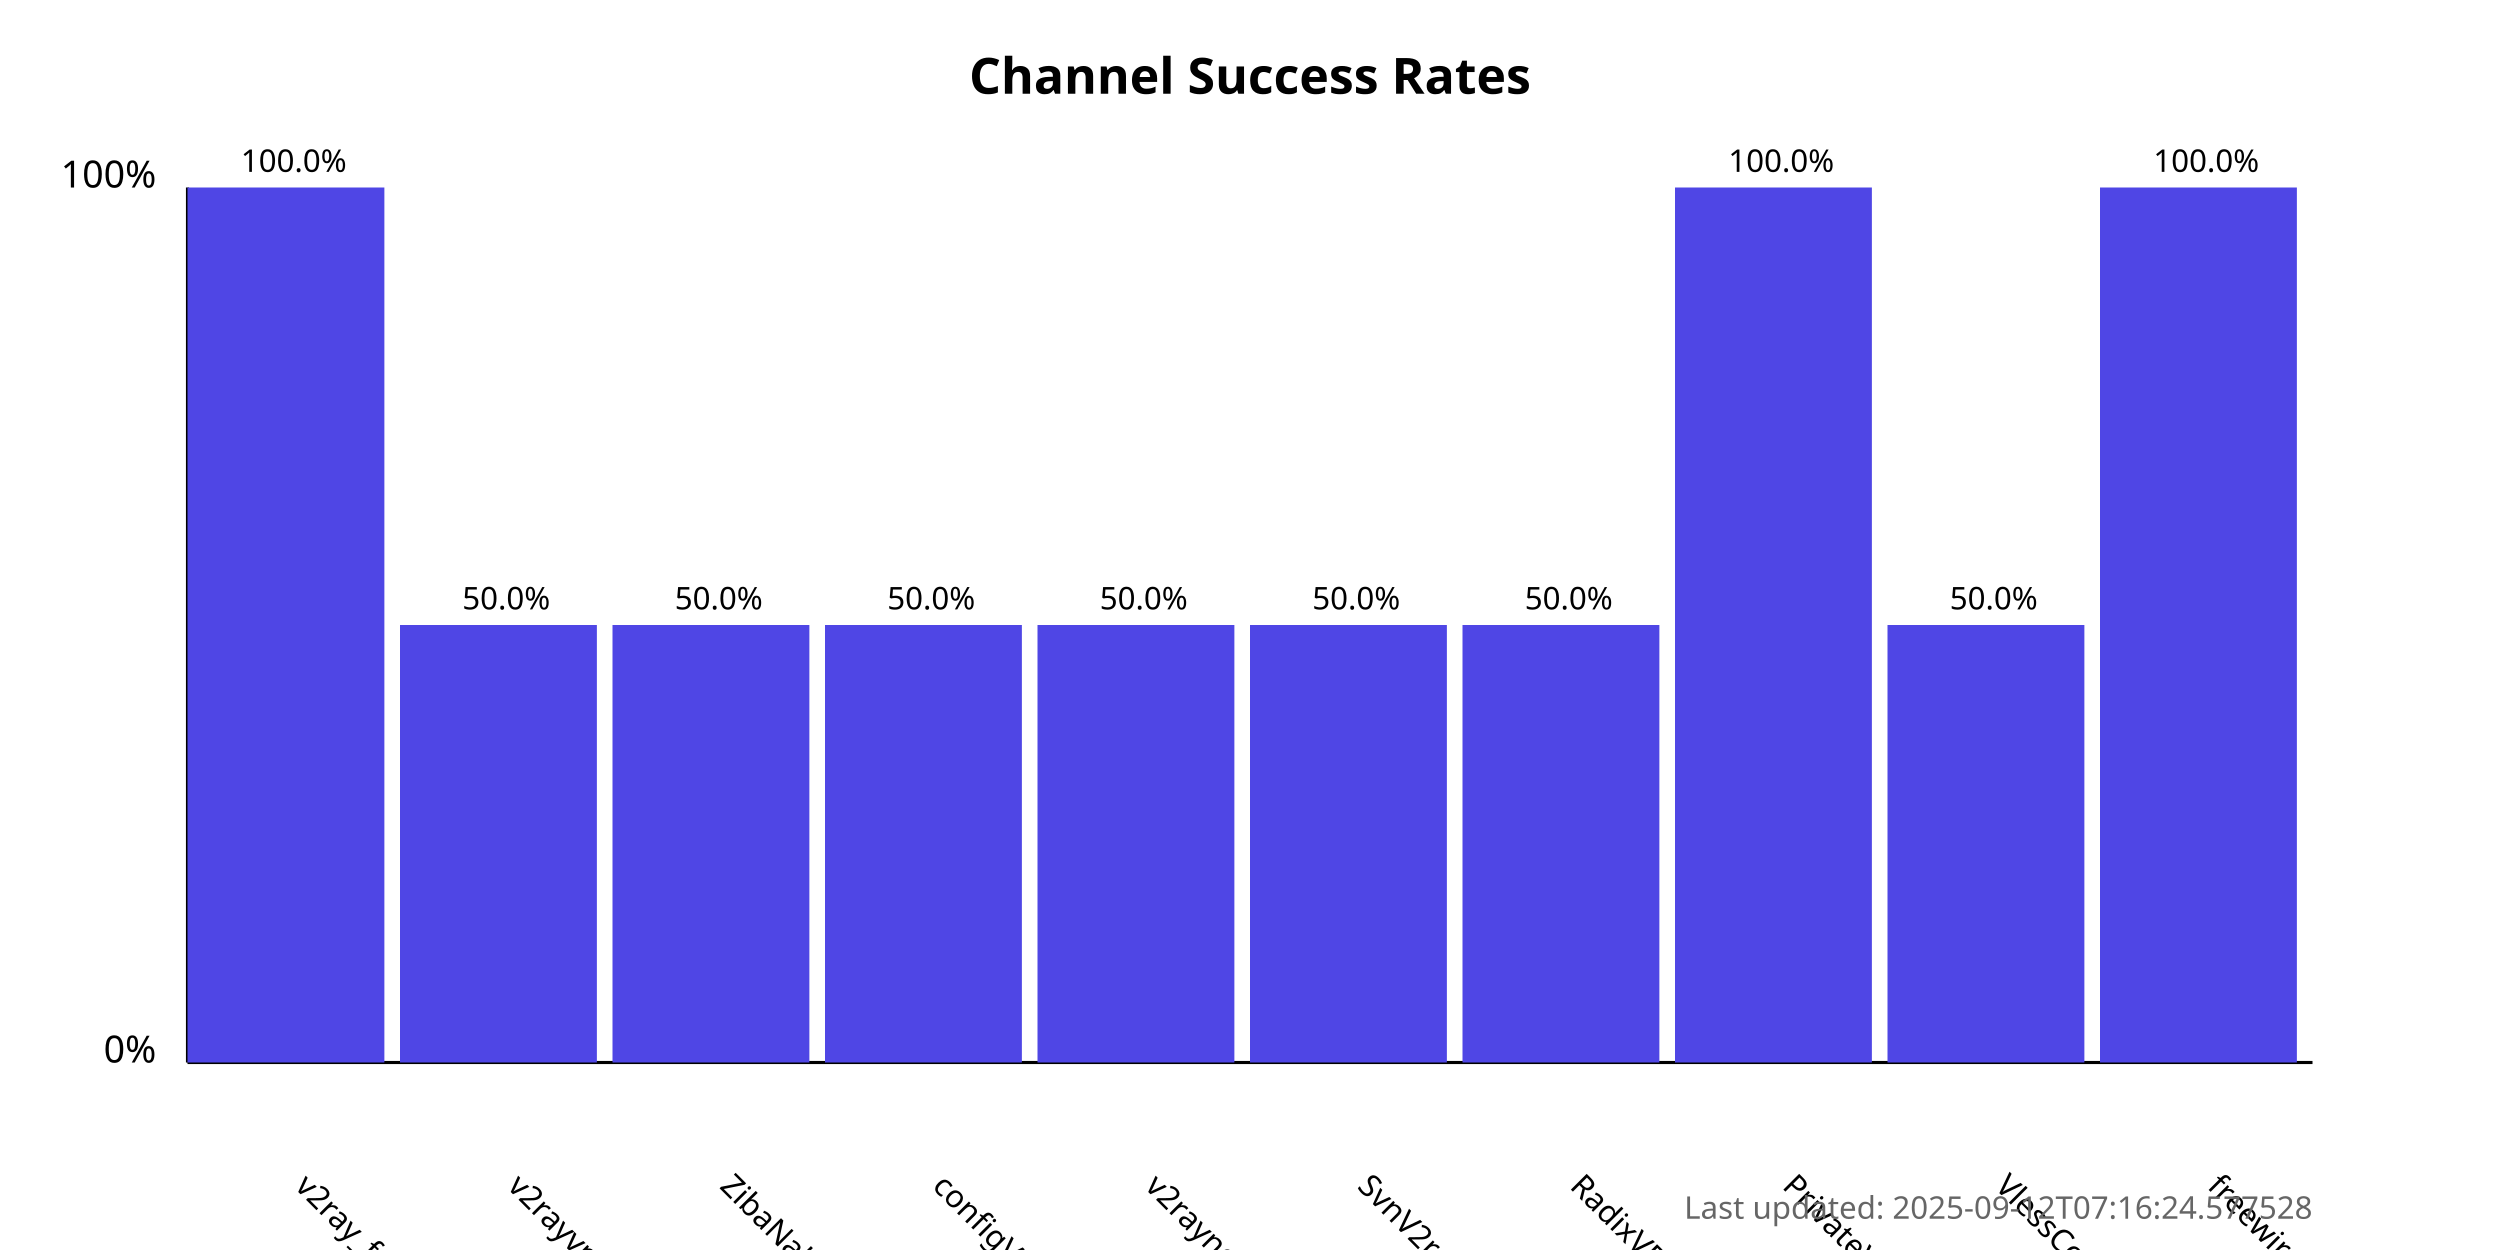
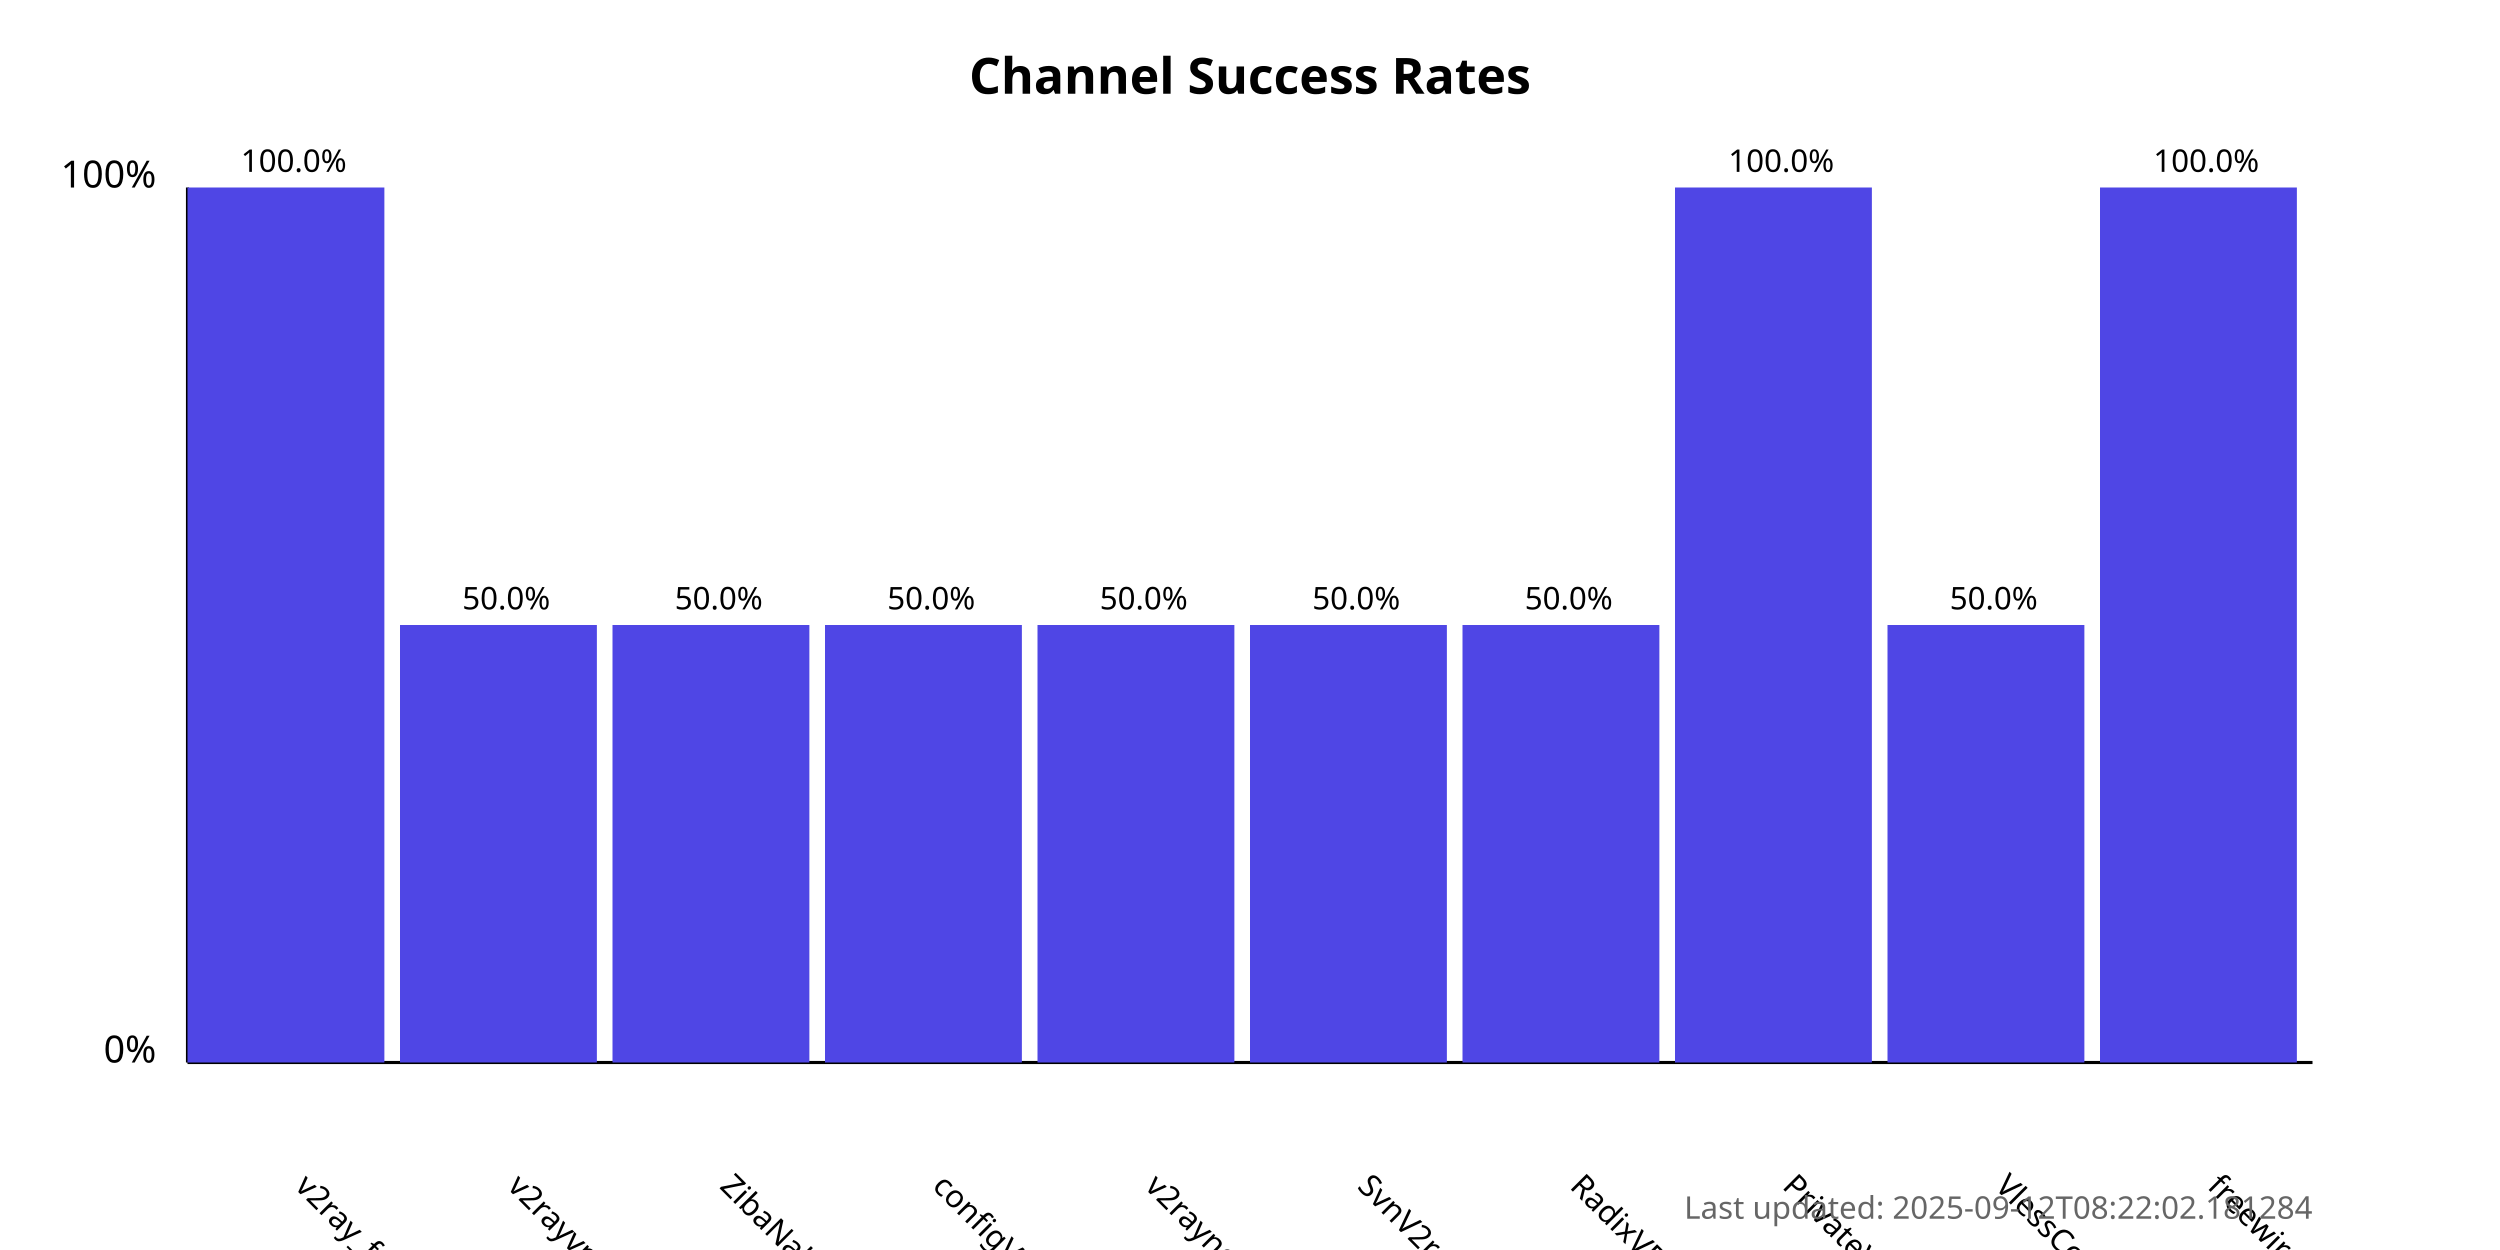
<svg xmlns="http://www.w3.org/2000/svg" width="800" height="400">
  <style>
            .chart-title { font: bold 16px sans-serif; }
            .axis-label { font: 12px sans-serif; }
            .tick-label { font: 10px sans-serif; }
            .bar { fill: #4f46e5; }
            .bar:hover { fill: #6366f1; }
            .timestamp { font: 10px sans-serif; fill: #666; }
        </style>
  <text x="400.0" y="30" text-anchor="middle" class="chart-title">
            Channel Success Rates
        </text>
  <line x1="60" y1="340" x2="60" y2="60" stroke="black" stroke-width="1" />
  <line x1="60" y1="340" x2="740" y2="340" stroke="black" stroke-width="1" />
  <text x="50" y="340" text-anchor="end" class="axis-label">0%</text>
  <text x="50" y="60" text-anchor="end" class="axis-label">100%</text>
  <g>
    <rect x="60" y="60.0" width="63.0" height="280.0" class="bar" />
    <text x="94.0" y="380" transform="rotate(45, 94.0, 380)" text-anchor="start" class="tick-label">
                v2ray_free_conf
            </text>
    <text x="94.0" y="55.0" text-anchor="middle" class="tick-label">
                100.0%
            </text>
  </g>
  <g>
    <rect x="128.0" y="200.0" width="63.0" height="140.0" class="bar" />
    <text x="162.0" y="380" transform="rotate(45, 162.0, 380)" text-anchor="start" class="tick-label">
                v2rayvpno
            </text>
    <text x="162.0" y="195.0" text-anchor="middle" class="tick-label">
                50.0%
            </text>
  </g>
  <g>
    <rect x="196.0" y="200.0" width="63.0" height="140.0" class="bar" />
    <text x="230.0" y="380" transform="rotate(45, 230.0, 380)" text-anchor="start" class="tick-label">
                ZibaNabz
            </text>
    <text x="230.0" y="195.0" text-anchor="middle" class="tick-label">
                50.0%
            </text>
  </g>
  <g>
    <rect x="264.0" y="200.0" width="63.0" height="140.0" class="bar" />
    <text x="298.0" y="380" transform="rotate(45, 298.0, 380)" text-anchor="start" class="tick-label">
                configV2rayForFree
            </text>
    <text x="298.0" y="195.0" text-anchor="middle" class="tick-label">
                50.0%
            </text>
  </g>
  <g>
    <rect x="332.0" y="200.0" width="63.0" height="140.0" class="bar" />
    <text x="366.0" y="380" transform="rotate(45, 366.0, 380)" text-anchor="start" class="tick-label">
                v2rayngvpn
            </text>
    <text x="366.0" y="195.0" text-anchor="middle" class="tick-label">
                50.0%
            </text>
  </g>
  <g>
    <rect x="400.0" y="200.0" width="63.0" height="140.0" class="bar" />
    <text x="434.0" y="380" transform="rotate(45, 434.0, 380)" text-anchor="start" class="tick-label">
                SvnV2ray
            </text>
    <text x="434.0" y="195.0" text-anchor="middle" class="tick-label">
                50.0%
            </text>
  </g>
  <g>
    <rect x="468.0" y="200.0" width="63.0" height="140.0" class="bar" />
    <text x="502.0" y="380" transform="rotate(45, 502.0, 380)" text-anchor="start" class="tick-label">
                RadixVPN
            </text>
    <text x="502.0" y="195.0" text-anchor="middle" class="tick-label">
                50.0%
            </text>
  </g>
  <g>
    <rect x="536.0" y="60.0" width="63.0" height="280.0" class="bar" />
    <text x="570.0" y="380" transform="rotate(45, 570.0, 380)" text-anchor="start" class="tick-label">
                PrivateVPNs
            </text>
    <text x="570.0" y="55.0" text-anchor="middle" class="tick-label">
                100.0%
            </text>
  </g>
  <g>
    <rect x="604.0" y="200.0" width="63.0" height="140.0" class="bar" />
    <text x="638.0" y="380" transform="rotate(45, 638.0, 380)" text-anchor="start" class="tick-label">
                VlessConfig
            </text>
    <text x="638.0" y="195.0" text-anchor="middle" class="tick-label">
                50.0%
            </text>
  </g>
  <g>
    <rect x="672.0" y="60.0" width="63.0" height="280.0" class="bar" />
    <text x="706.0" y="380" transform="rotate(45, 706.0, 380)" text-anchor="start" class="tick-label">
                freewireguard
            </text>
    <text x="706.0" y="55.0" text-anchor="middle" class="tick-label">
                100.0%
            </text>
  </g>
  <text x="740" y="390" text-anchor="end" class="timestamp">
-             Last updated: 2025-09-12T07:16:24.577528
+             Last updated: 2025-09-12T08:22:02.181284
        </text>
</svg>
